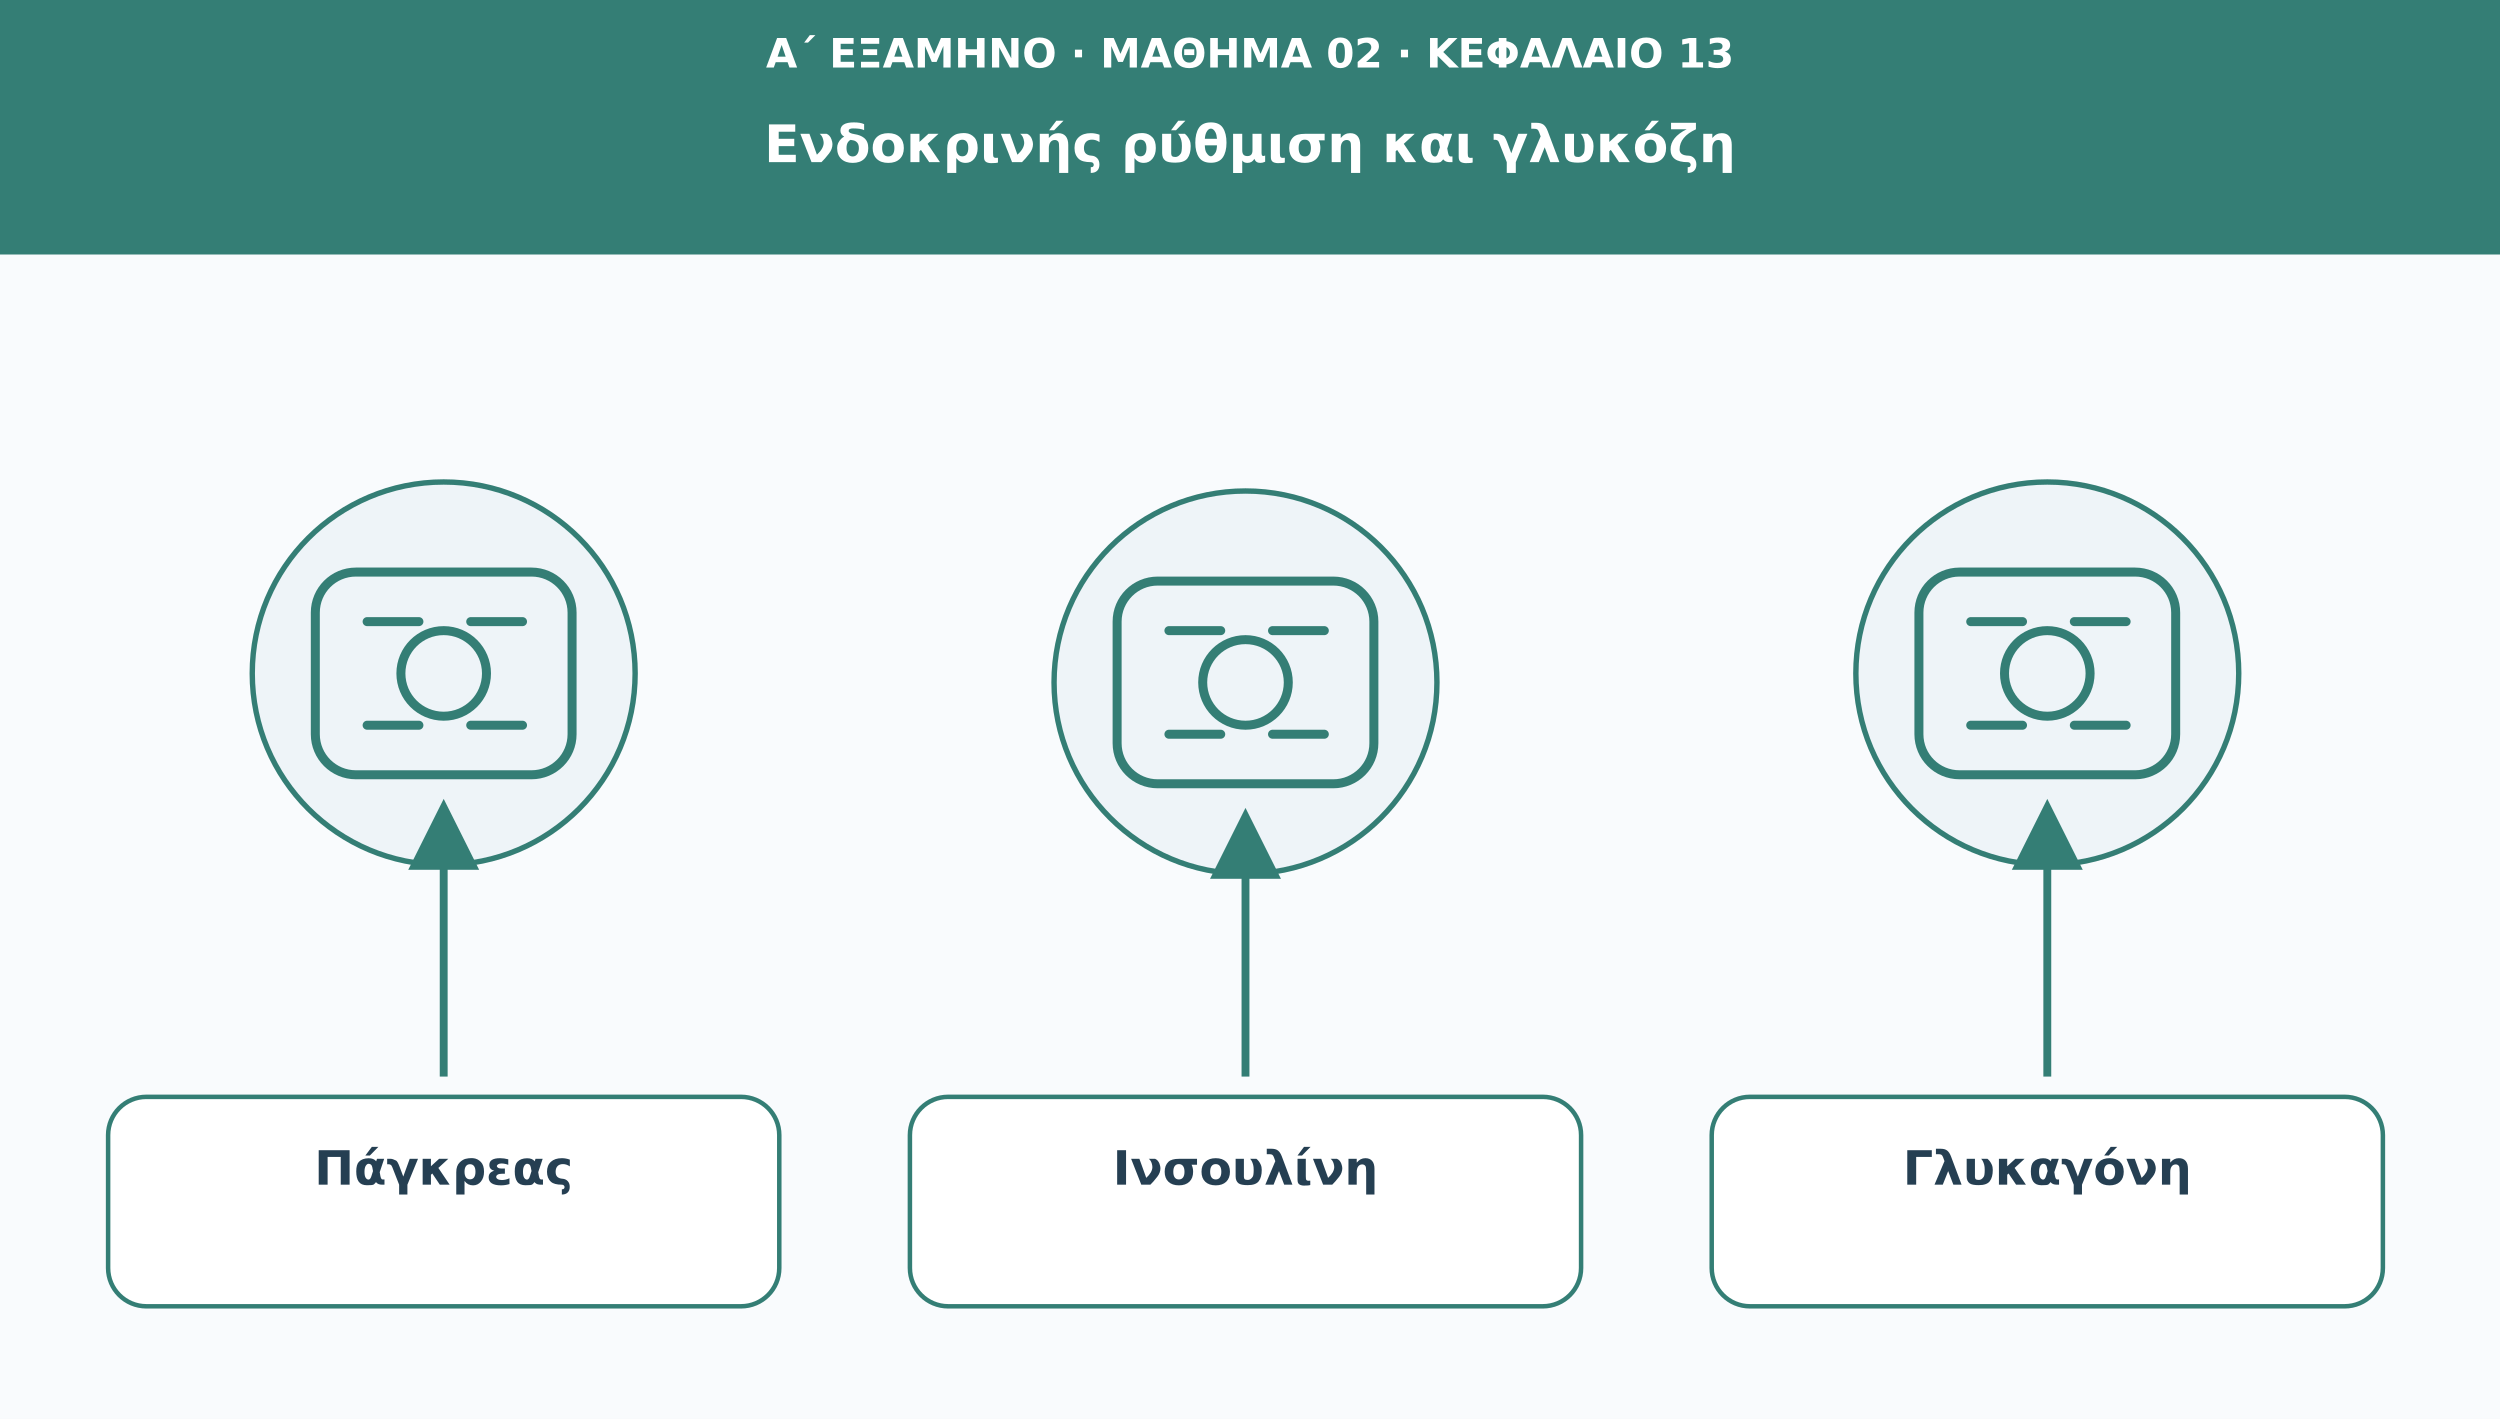
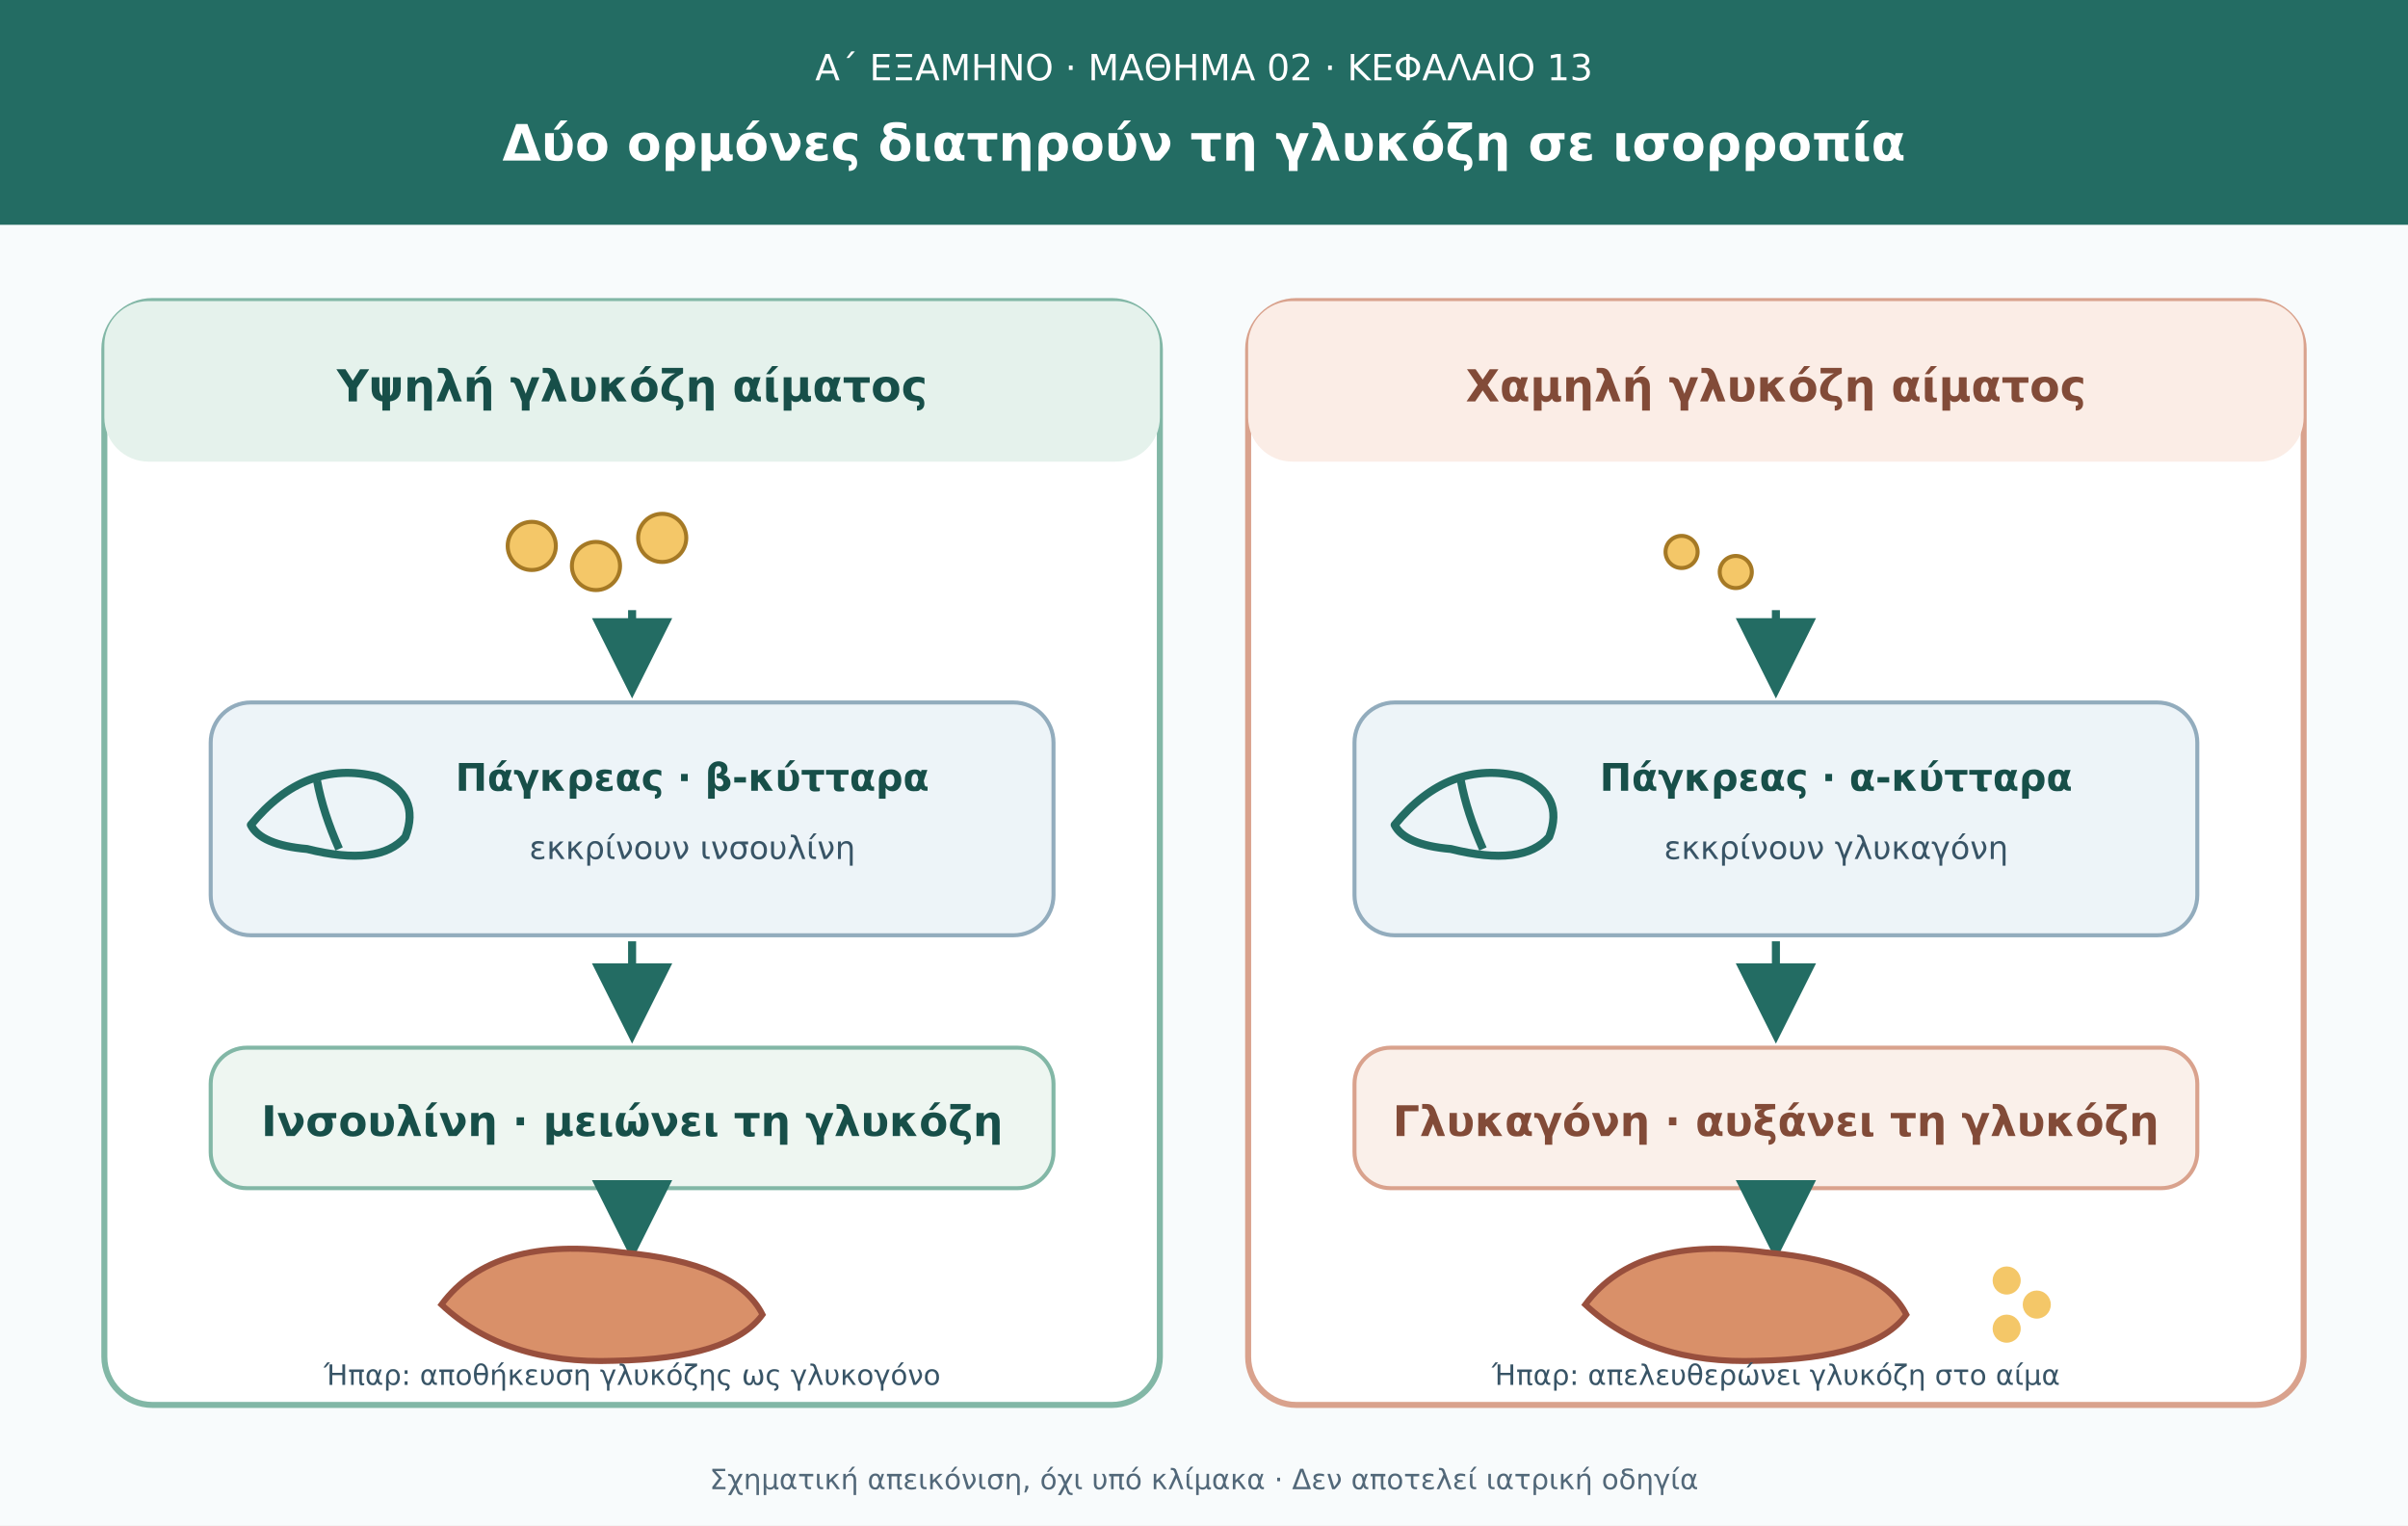
- <svg xmlns="http://www.w3.org/2000/svg" viewBox="0 0 1110 630" role="img" aria-labelledby="t d">
+ <svg xmlns="http://www.w3.org/2000/svg" viewBox="0 0 1200 760" role="img" aria-labelledby="t d">
  <defs>
-     <marker id="arr" viewBox="0 0 10 10" markerWidth="9" markerHeight="9" refX="8" refY="5" orient="auto">
-       <path d="M0 0L10 5L0 10Z" fill="#347e75" />
+     <marker id="a" viewBox="0 0 10 10" refX="8" refY="5" markerWidth="10" markerHeight="10" orient="auto">
+       <path d="M0 0L10 5L0 10Z" fill="#236c63" />
    </marker>
  </defs>
-   <rect width="1110" height="630" fill="#f9fbfd" />
-   <rect width="1110" height="113" fill="#347e75" />
-   <text x="555" y="30" font-family="DejaVu Sans,Arial,sans-serif" font-size="18" fill="#ffffff" font-weight="690" text-anchor="middle">Α΄ ΕΞΑΜΗΝΟ · ΜΑΘΗΜΑ 02 · ΚΕΦΑΛΑΙΟ 13</text>
-   <text x="555" y="72" font-family="DejaVu Sans,Arial,sans-serif" font-size="23" fill="#ffffff" font-weight="720" text-anchor="middle">Ενδοκρινής ρύθμιση και γλυκόζη</text>
-   <circle cx="197" cy="299" r="85" fill="#eef4f8" stroke="#347e75" stroke-width="2.4" />
-   <g transform="translate(197 299)" fill="none" stroke="#347e75" stroke-width="4" stroke-linecap="round" stroke-linejoin="round">
-     <rect x="-57" y="-45" width="114" height="90" rx="18" />
-     <circle r="19" />
-     <path d="M-34-23h23m23 0h23m-69 46h23m23 0h23" />
+   <rect width="1200" height="760" fill="#f8fbfc" />
+   <rect width="1200" height="112" fill="#236c63" />
+   <text x="600" y="40" fill="#fff" font-family="DejaVu Sans,Arial" font-size="18" text-anchor="middle">Α΄ ΕΞΑΜΗΝΟ · ΜΑΘΗΜΑ 02 · ΚΕΦΑΛΑΙΟ 13</text>
+   <text x="600" y="80" fill="#fff" font-family="DejaVu Sans,Arial" font-size="25" font-weight="700" text-anchor="middle">Δύο ορμόνες διατηρούν τη γλυκόζη σε ισορροπία</text>
+   <rect x="52" y="150" width="526" height="550" rx="24" fill="#fff" stroke="#82b7a6" stroke-width="3" />
+   <rect x="622" y="150" width="526" height="550" rx="24" fill="#fff" stroke="#d9a28d" stroke-width="3" />
+   <rect x="52" y="150" width="526" height="80" rx="22" fill="#e5f2ec" />
+   <rect x="622" y="150" width="526" height="80" rx="22" fill="#fbede6" />
+   <text x="315" y="200" fill="#174f49" font-family="DejaVu Sans,Arial" font-size="22" font-weight="700" text-anchor="middle">Υψηλή γλυκόζη αίματος</text>
+   <text x="885" y="200" fill="#824b38" font-family="DejaVu Sans,Arial" font-size="22" font-weight="700" text-anchor="middle">Χαμηλή γλυκόζη αίματος</text>
+   <g fill="#f4c768" stroke="#a57925" stroke-width="2">
+     <circle cx="265" cy="272" r="12" />
+     <circle cx="297" cy="282" r="12" />
+     <circle cx="330" cy="268" r="12" />
  </g>
-   <path d="M197 478L197 361" stroke="#347e75" stroke-width="3.5" marker-end="url(#arr)" />
-   <rect x="48" y="487" width="298" height="93" rx="17" fill="#ffffff" stroke="#347e75" stroke-width="2" />
-   <text x="197" y="526" font-family="DejaVu Sans,Arial,sans-serif" font-size="21" fill="#253f52" font-weight="700" text-anchor="middle">Πάγκρεας</text>
-   <circle cx="553" cy="303" r="85" fill="#eef4f8" stroke="#347e75" stroke-width="2.4" />
-   <g transform="translate(553 303)" fill="none" stroke="#347e75" stroke-width="4" stroke-linecap="round" stroke-linejoin="round">
-     <rect x="-57" y="-45" width="114" height="90" rx="18" />
-     <circle r="19" />
-     <path d="M-34-23h23m23 0h23m-69 46h23m23 0h23" />
+   <g fill="#f4c768" stroke="#a57925" stroke-width="2">
+     <circle cx="838" cy="275" r="8" />
+     <circle cx="865" cy="285" r="8" />
  </g>
-   <path d="M553 478L553 365" stroke="#347e75" stroke-width="3.5" marker-end="url(#arr)" />
-   <rect x="404" y="487" width="298" height="93" rx="17" fill="#ffffff" stroke="#347e75" stroke-width="2" />
-   <text x="553" y="526" font-family="DejaVu Sans,Arial,sans-serif" font-size="21" fill="#253f52" font-weight="700" text-anchor="middle">Ινσουλίνη</text>
-   <circle cx="909" cy="299" r="85" fill="#eef4f8" stroke="#347e75" stroke-width="2.4" />
-   <g transform="translate(909 299)" fill="none" stroke="#347e75" stroke-width="4" stroke-linecap="round" stroke-linejoin="round">
-     <rect x="-57" y="-45" width="114" height="90" rx="18" />
-     <circle r="19" />
-     <path d="M-34-23h23m23 0h23m-69 46h23m23 0h23" />
+   <path d="M315 304V340" stroke="#236c63" stroke-width="4" marker-end="url(#a)" />
+   <path d="M885 304V340" stroke="#236c63" stroke-width="4" marker-end="url(#a)" />
+   <rect x="105" y="350" width="420" height="116" rx="20" fill="#edf4f8" stroke="#92acbd" stroke-width="2" />
+   <rect x="675" y="350" width="420" height="116" rx="20" fill="#edf4f8" stroke="#92acbd" stroke-width="2" />
+   <g transform="translate(165 407)" fill="none" stroke="#236c63" stroke-width="4" stroke-linejoin="round">
+     <path d="M-40 4Q-13-29 23-20Q45-11 37 10Q24 25-12 16Q-35 14-40 4Z" />
+     <path d="M-7-18Q-4-2 4 16" />
  </g>
-   <path d="M909 478L909 361" stroke="#347e75" stroke-width="3.5" marker-end="url(#arr)" />
-   <rect x="760" y="487" width="298" height="93" rx="17" fill="#ffffff" stroke="#347e75" stroke-width="2" />
-   <text x="909" y="526" font-family="DejaVu Sans,Arial,sans-serif" font-size="21" fill="#253f52" font-weight="700" text-anchor="middle">Γλυκαγόνη</text>
+   <g transform="translate(735 407)" fill="none" stroke="#236c63" stroke-width="4" stroke-linejoin="round">
+     <path d="M-40 4Q-13-29 23-20Q45-11 37 10Q24 25-12 16Q-35 14-40 4Z" />
+     <path d="M-7-18Q-4-2 4 16" />
+   </g>
+   <text x="345" y="394" fill="#174f49" font-family="DejaVu Sans,Arial" font-size="19" font-weight="700" text-anchor="middle">Πάγκρεας · β-κύτταρα</text>
+   <text x="345" y="428" fill="#385466" font-family="DejaVu Sans,Arial" font-size="16" text-anchor="middle">εκκρίνουν ινσουλίνη</text>
+   <text x="915" y="394" fill="#174f49" font-family="DejaVu Sans,Arial" font-size="19" font-weight="700" text-anchor="middle">Πάγκρεας · α-κύτταρα</text>
+   <text x="915" y="428" fill="#385466" font-family="DejaVu Sans,Arial" font-size="16" text-anchor="middle">εκκρίνουν γλυκαγόνη</text>
+   <path d="M315 469V512" stroke="#236c63" stroke-width="4" marker-end="url(#a)" />
+   <path d="M885 469V512" stroke="#236c63" stroke-width="4" marker-end="url(#a)" />
+   <rect x="105" y="522" width="420" height="70" rx="18" fill="#eef6f1" stroke="#82b7a6" stroke-width="2" />
+   <rect x="675" y="522" width="420" height="70" rx="18" fill="#faf0ea" stroke="#d9a28d" stroke-width="2" />
+   <text x="315" y="566" fill="#174f49" font-family="DejaVu Sans,Arial" font-size="21" font-weight="700" text-anchor="middle">Ινσουλίνη · μειώνει τη γλυκόζη</text>
+   <text x="885" y="566" fill="#824b38" font-family="DejaVu Sans,Arial" font-size="21" font-weight="700" text-anchor="middle">Γλυκαγόνη · αυξάνει τη γλυκόζη</text>
+   <path d="M315 595V620" stroke="#236c63" stroke-width="4" marker-end="url(#a)" />
+   <path d="M885 595V620" stroke="#236c63" stroke-width="4" marker-end="url(#a)" />
+   <g>
+     <path d="M220 650Q246 615 310 624Q367 629 380 655Q364 677 306 678Q252 680 220 650Z" fill="#d99069" stroke="#984f3d" stroke-width="3" />
+     <text x="315" y="690" fill="#385466" font-family="DejaVu Sans,Arial" font-size="14" text-anchor="middle">Ήπαρ: αποθήκευση γλυκόζης ως γλυκογόνο</text>
+     <path d="M790 650Q816 615 880 624Q937 629 950 655Q934 677 876 678Q822 680 790 650Z" fill="#d99069" stroke="#984f3d" stroke-width="3" />
+     <g fill="#f4c768">
+       <circle cx="1000" cy="638" r="7" />
+       <circle cx="1015" cy="650" r="7" />
+       <circle cx="1000" cy="662" r="7" />
+     </g>
+     <text x="885" y="690" fill="#385466" font-family="DejaVu Sans,Arial" font-size="14" text-anchor="middle">Ήπαρ: απελευθερώνει γλυκόζη στο αίμα</text>
+   </g>
+   <text x="600" y="742" fill="#526879" font-family="DejaVu Sans,Arial" font-size="14" text-anchor="middle">Σχηματική απεικόνιση, όχι υπό κλίμακα · Δεν αποτελεί ιατρική οδηγία</text>
</svg>
